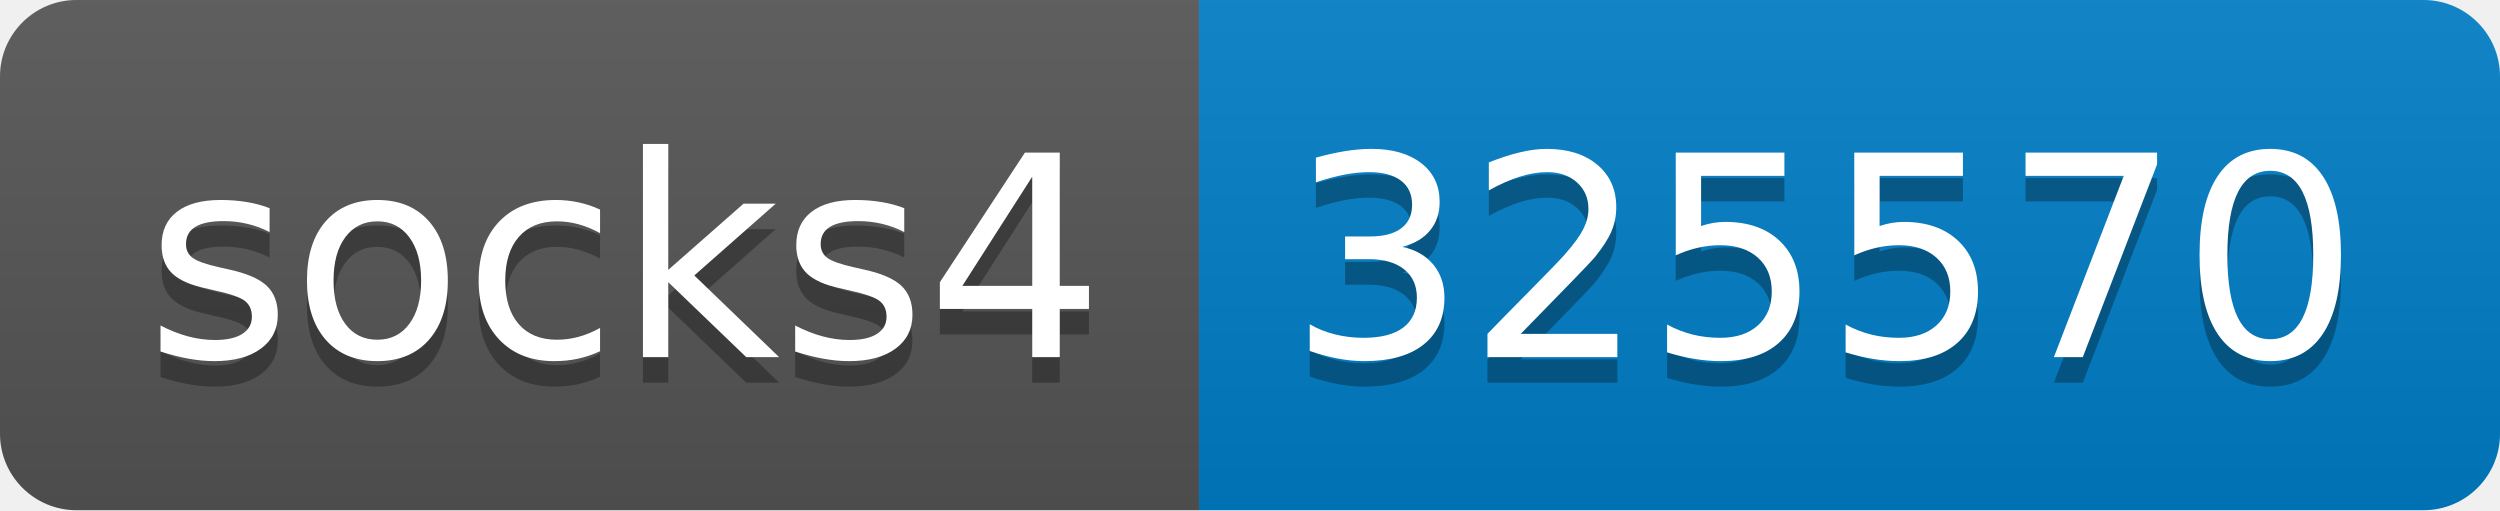
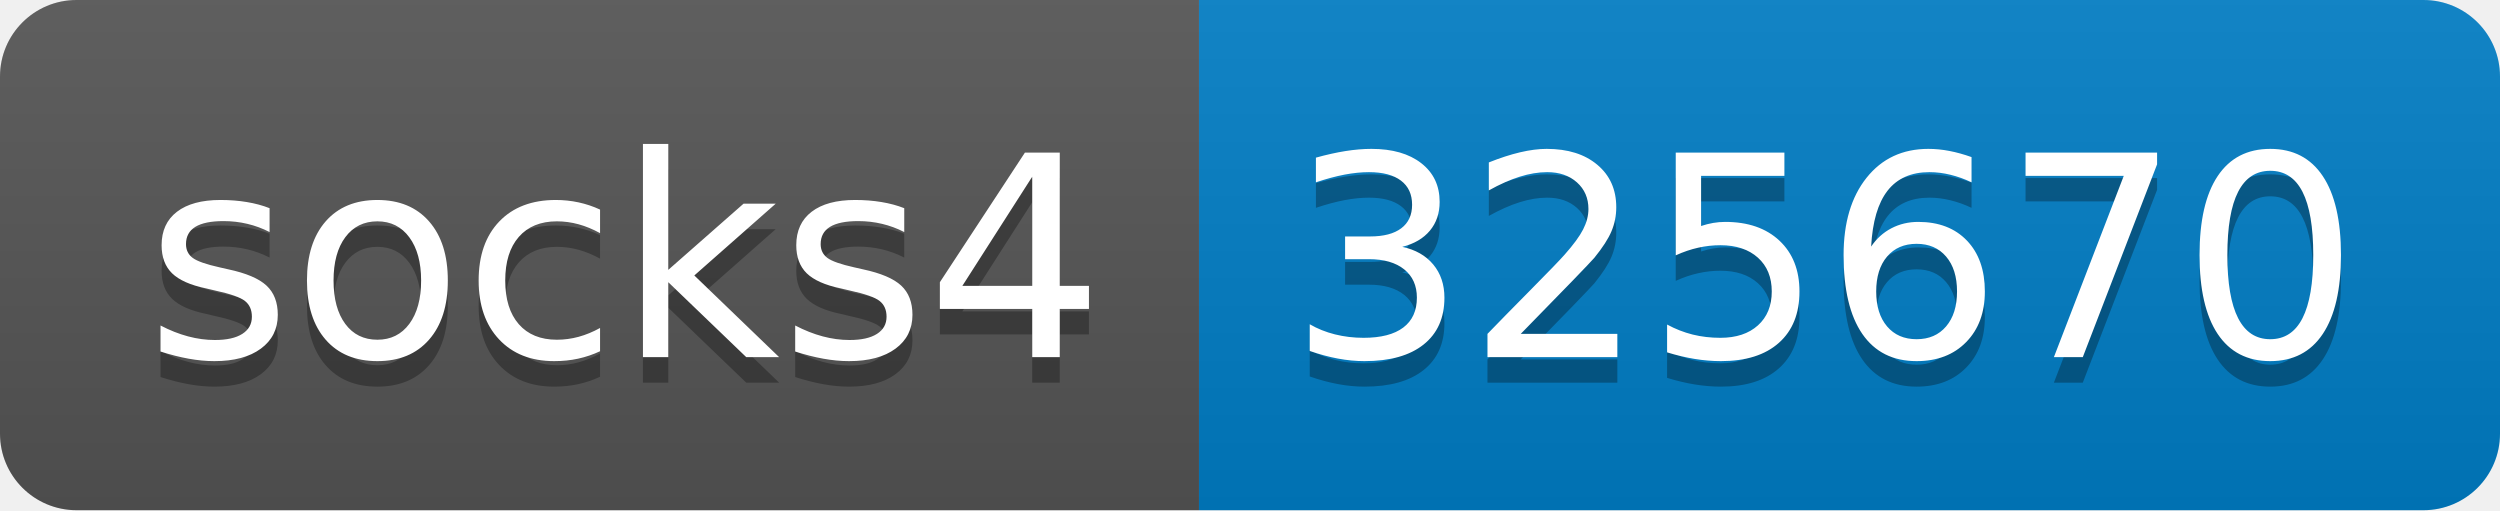
- <svg xmlns="http://www.w3.org/2000/svg" width="98" height="20" role="img" aria-label="socks4: 325570">
+ <svg xmlns="http://www.w3.org/2000/svg" width="98" height="20" role="img" aria-label="socks4: 325670">
  <linearGradient id="s" x2="0" y2="100%">
    <stop offset="0" stop-color="#bbb" stop-opacity=".1" />
    <stop offset="1" stop-opacity=".1" />
  </linearGradient>
  <clipPath id="r">
    <rect width="98" height="20" rx="3" fill="#fff" />
  </clipPath>
  <g clip-path="url(#r)">
    <rect width="47" height="20" fill="#555" />
    <rect x="47" width="51" height="20" fill="#007ec6" />
    <rect width="98" height="20" fill="url(#s)" />
  </g>
  <g fill="#fff" text-anchor="middle" font-family="Verdana,Geneva,DejaVu Sans,sans-serif" text-rendering="geometricPrecision" font-size="110">
    <text aria-hidden="true" x="245" y="150" fill="#010101" fill-opacity=".3" transform="scale(.1)" textLength="370">socks4</text>
    <text x="245" y="140" transform="scale(.1)" fill="#fff" textLength="370">socks4</text>
-     <text aria-hidden="true" x="715" y="150" fill="#010101" fill-opacity=".3" transform="scale(.1)" textLength="410">325570</text>
-     <text x="715" y="140" transform="scale(.1)" fill="#fff" textLength="410">325570</text>
+     <text aria-hidden="true" x="715" y="150" fill="#010101" fill-opacity=".3" transform="scale(.1)" textLength="410">325670</text>
+     <text x="715" y="140" transform="scale(.1)" fill="#fff" textLength="410">325670</text>
  </g>
</svg>
